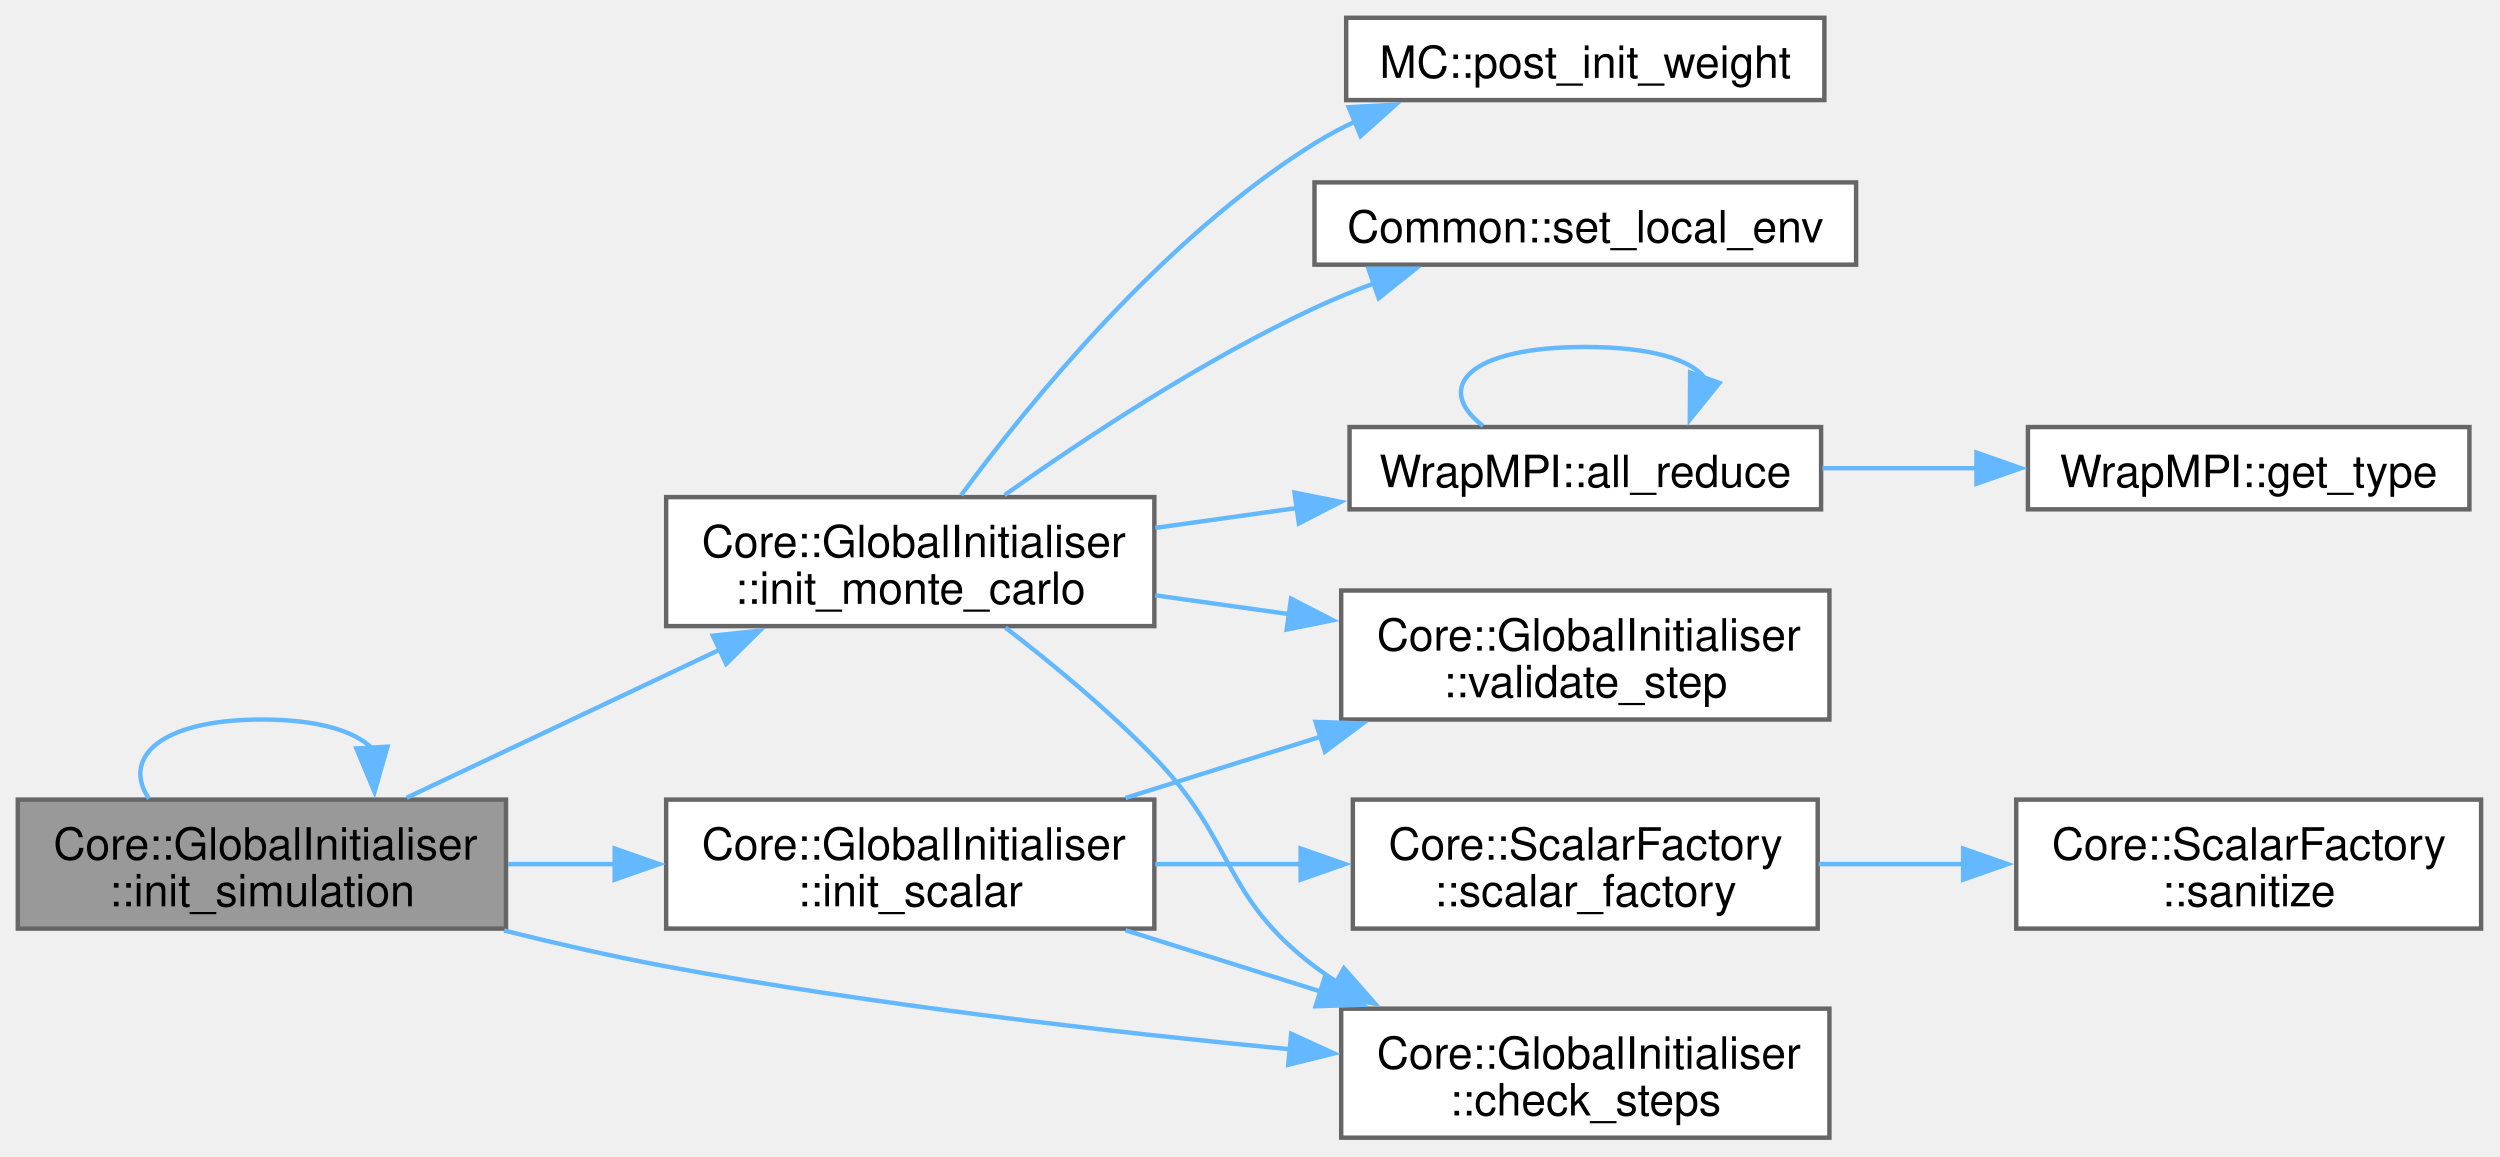
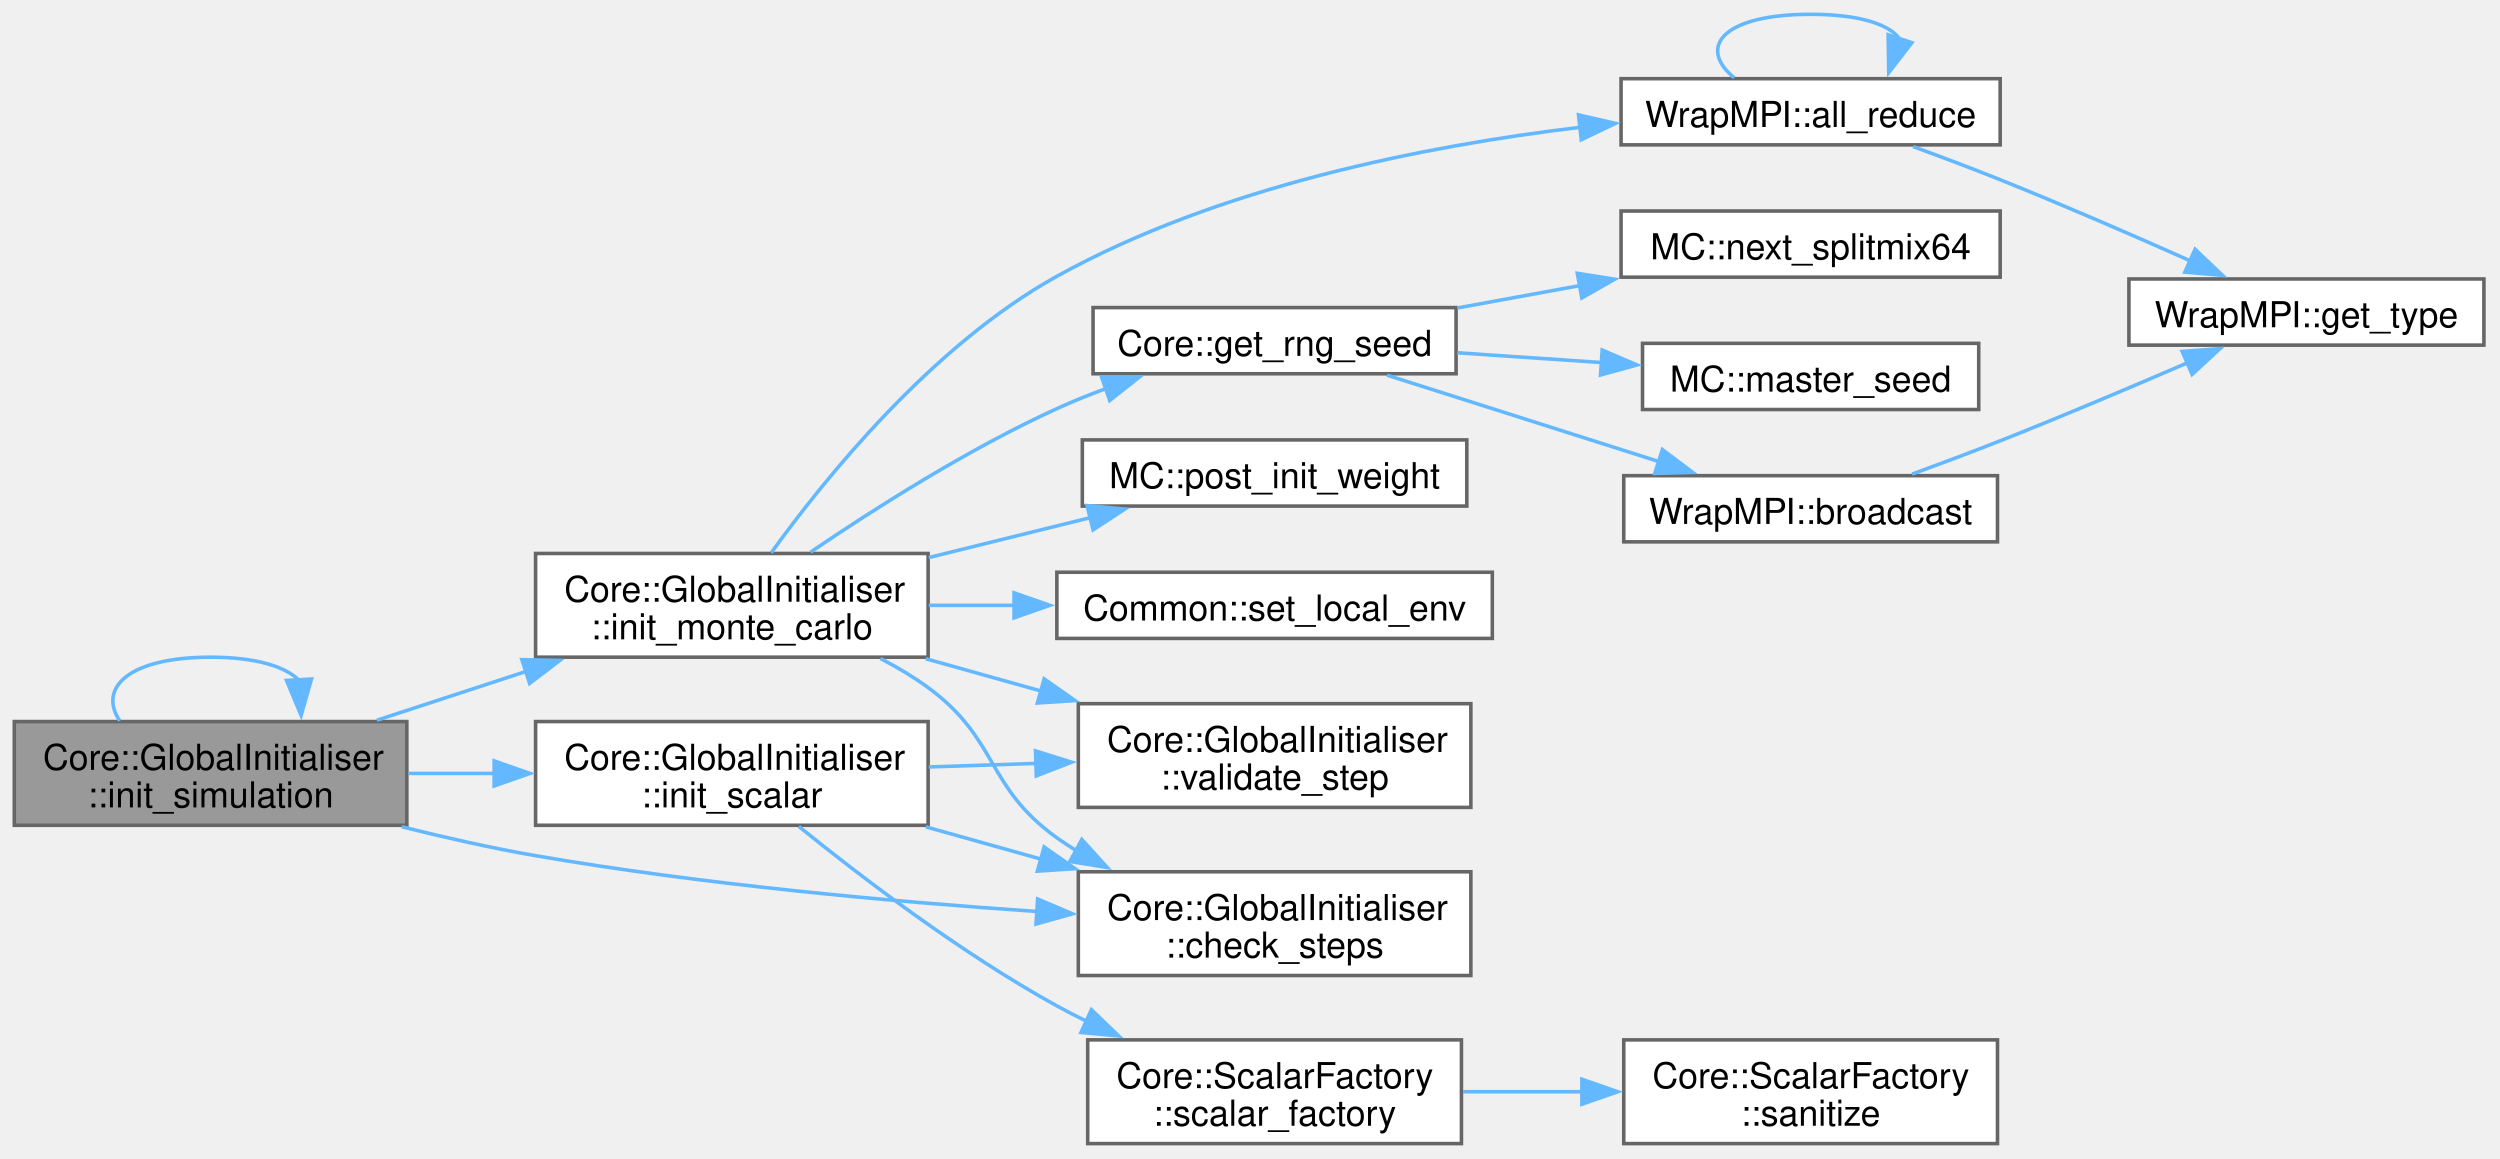
- <svg xmlns="http://www.w3.org/2000/svg" xmlns:xlink="http://www.w3.org/1999/xlink" width="562pt" height="260pt" viewBox="0.00 0.00 562.00 260.00">
-   <g id="graph0" class="graph" transform="scale(1 1) rotate(0) translate(4 255.75)">
+ <svg xmlns="http://www.w3.org/2000/svg" xmlns:xlink="http://www.w3.org/1999/xlink" width="699pt" height="324pt" viewBox="0.00 0.00 699.00 324.00">
+   <g id="graph0" class="graph" transform="scale(1 1) rotate(0) translate(4 319.75)">
    <g id="Node000001" class="node">
      <g id="a_Node000001">
        <a xlink:title="Initializes a simulation unit.">
-           <polygon fill="#999999" stroke="#666666" points="109.75,-76 0,-76 0,-47 109.75,-47 109.75,-76" />
-           <text xml:space="preserve" text-anchor="start" x="8" y="-62.5" font-family="Helvetica,sans-Serif" font-size="10.00">Core::GlobalInitialiser</text>
-           <text xml:space="preserve" text-anchor="middle" x="54.88" y="-52" font-family="Helvetica,sans-Serif" font-size="10.00">::init_simulation</text>
-         </a>
-       </g>
-     </g>
-     <g id="edge15_Node000001_Node000001" class="edge">
-       <g id="a_edge15_Node000001_Node000001">
-         <a xlink:title=" ">
-           <path fill="none" stroke="#63b8ff" d="M29.48,-76.21C23.35,-85.32 31.82,-94 54.88,-94 67.48,-94 75.73,-91.41 79.61,-87.56" />
-           <polygon fill="#63b8ff" stroke="#63b8ff" points="83.1,-87.9 80.19,-77.72 76.11,-87.5 83.1,-87.9" />
+           <polygon fill="#999999" stroke="#666666" points="109.75,-118 0,-118 0,-89 109.75,-89 109.75,-118" />
+           <text xml:space="preserve" text-anchor="start" x="8" y="-104.5" font-family="Helvetica,sans-Serif" font-size="10.00">Core::GlobalInitialiser</text>
+           <text xml:space="preserve" text-anchor="middle" x="54.88" y="-94" font-family="Helvetica,sans-Serif" font-size="10.00">::init_simulation</text>
+         </a>
+       </g>
+     </g>
+     <g id="edge20_Node000001_Node000001" class="edge">
+       <g id="a_edge20_Node000001_Node000001">
+         <a xlink:title=" ">
+           <path fill="none" stroke="#63b8ff" d="M29.48,-118.21C23.35,-127.32 31.82,-136 54.88,-136 67.48,-136 75.73,-133.41 79.61,-129.56" />
+           <polygon fill="#63b8ff" stroke="#63b8ff" points="83.1,-129.9 80.19,-119.72 76.11,-129.5 83.1,-129.9" />
        </a>
      </g>
    </g>
    <g id="Node000002" class="node">
      <g id="a_Node000002">
        <a xlink:href="classCore_1_1GlobalInitialiser.html#a5134f9db1f59d9124d5fdec88e3e99f3" target="_top" xlink:title="Checks the validity of specified initialization steps.">
-           <polygon fill="white" stroke="#666666" points="407.25,-29 297.5,-29 297.5,0 407.25,0 407.25,-29" />
-           <text xml:space="preserve" text-anchor="start" x="305.5" y="-15.5" font-family="Helvetica,sans-Serif" font-size="10.00">Core::GlobalInitialiser</text>
-           <text xml:space="preserve" text-anchor="middle" x="352.38" y="-5" font-family="Helvetica,sans-Serif" font-size="10.00">::check_steps</text>
+           <polygon fill="white" stroke="#666666" points="407.25,-76 297.5,-76 297.5,-47 407.25,-47 407.25,-76" />
+           <text xml:space="preserve" text-anchor="start" x="305.5" y="-62.5" font-family="Helvetica,sans-Serif" font-size="10.00">Core::GlobalInitialiser</text>
+           <text xml:space="preserve" text-anchor="middle" x="352.38" y="-52" font-family="Helvetica,sans-Serif" font-size="10.00">::check_steps</text>
        </a>
      </g>
    </g>
    <g id="edge1_Node000001_Node000002" class="edge">
      <g id="a_edge1_Node000001_Node000002">
        <a xlink:title=" ">
-           <path fill="none" stroke="#63b8ff" d="M109.32,-46.57C121.24,-43.59 133.87,-40.7 145.75,-38.5 192.33,-29.86 245.45,-23.76 286.03,-19.87" />
-           <polygon fill="#63b8ff" stroke="#63b8ff" points="286.26,-23.36 295.89,-18.94 285.6,-16.39 286.26,-23.36" />
+           <path fill="none" stroke="#63b8ff" d="M108.32,-88.59C120.53,-85.54 133.53,-82.61 145.75,-80.5 192.31,-72.44 245.43,-67.65 286.02,-64.89" />
+           <polygon fill="#63b8ff" stroke="#63b8ff" points="286.12,-68.39 295.87,-64.25 285.67,-61.4 286.12,-68.39" />
        </a>
      </g>
    </g>
    <g id="Node000003" class="node">
      <g id="a_Node000003">
        <a xlink:href="classCore_1_1GlobalInitialiser.html#a9b38d15538796d9cc115211890a6c081" target="_top" xlink:title="Initializes a Monte Carlo unit.">
-           <polygon fill="white" stroke="#666666" points="255.5,-144 145.75,-144 145.75,-115 255.5,-115 255.5,-144" />
-           <text xml:space="preserve" text-anchor="start" x="153.75" y="-130.5" font-family="Helvetica,sans-Serif" font-size="10.00">Core::GlobalInitialiser</text>
-           <text xml:space="preserve" text-anchor="middle" x="200.62" y="-120" font-family="Helvetica,sans-Serif" font-size="10.00">::init_monte_carlo</text>
+           <polygon fill="white" stroke="#666666" points="255.5,-165 145.75,-165 145.75,-136 255.5,-136 255.5,-165" />
+           <text xml:space="preserve" text-anchor="start" x="153.75" y="-151.5" font-family="Helvetica,sans-Serif" font-size="10.00">Core::GlobalInitialiser</text>
+           <text xml:space="preserve" text-anchor="middle" x="200.62" y="-141" font-family="Helvetica,sans-Serif" font-size="10.00">::init_monte_carlo</text>
        </a>
      </g>
    </g>
    <g id="edge2_Node000001_Node000003" class="edge">
      <g id="a_edge2_Node000001_Node000003">
        <a xlink:title=" ">
-           <path fill="none" stroke="#63b8ff" d="M87.42,-76.42C108.11,-86.21 135.4,-99.12 157.88,-109.75" />
-           <polygon fill="#63b8ff" stroke="#63b8ff" points="156.25,-112.85 166.78,-113.96 159.24,-106.52 156.25,-112.85" />
-         </a>
-       </g>
-     </g>
-     <g id="Node000009" class="node">
-       <g id="a_Node000009">
+           <path fill="none" stroke="#63b8ff" d="M101.36,-118.37C114.6,-122.7 129.23,-127.48 143.06,-132.01" />
+           <polygon fill="#63b8ff" stroke="#63b8ff" points="141.91,-135.31 152.51,-135.09 144.09,-128.66 141.91,-135.31" />
+         </a>
+       </g>
+     </g>
+     <g id="Node000013" class="node">
+       <g id="a_Node000013">
        <a xlink:href="classCore_1_1GlobalInitialiser.html#aa84a61b25f475380b38306232e25aff6" target="_top" xlink:title="Initializes a scalar component of the simulation.">
-           <polygon fill="white" stroke="#666666" points="255.5,-76 145.75,-76 145.75,-47 255.5,-47 255.5,-76" />
-           <text xml:space="preserve" text-anchor="start" x="153.75" y="-62.5" font-family="Helvetica,sans-Serif" font-size="10.00">Core::GlobalInitialiser</text>
-           <text xml:space="preserve" text-anchor="middle" x="200.62" y="-52" font-family="Helvetica,sans-Serif" font-size="10.00">::init_scalar</text>
-         </a>
-       </g>
-     </g>
-     <g id="edge10_Node000001_Node000009" class="edge">
-       <g id="a_edge10_Node000001_Node000009">
-         <a xlink:title=" ">
-           <path fill="none" stroke="#63b8ff" d="M110.22,-61.5C118.11,-61.5 126.3,-61.5 134.38,-61.5" />
-           <polygon fill="#63b8ff" stroke="#63b8ff" points="134.17,-65 144.17,-61.5 134.17,-58 134.17,-65" />
+           <polygon fill="white" stroke="#666666" points="255.5,-118 145.75,-118 145.75,-89 255.5,-89 255.5,-118" />
+           <text xml:space="preserve" text-anchor="start" x="153.75" y="-104.5" font-family="Helvetica,sans-Serif" font-size="10.00">Core::GlobalInitialiser</text>
+           <text xml:space="preserve" text-anchor="middle" x="200.62" y="-94" font-family="Helvetica,sans-Serif" font-size="10.00">::init_scalar</text>
+         </a>
+       </g>
+     </g>
+     <g id="edge15_Node000001_Node000013" class="edge">
+       <g id="a_edge15_Node000001_Node000013">
+         <a xlink:title=" ">
+           <path fill="none" stroke="#63b8ff" d="M110.22,-103.5C118.11,-103.5 126.3,-103.5 134.38,-103.5" />
+           <polygon fill="#63b8ff" stroke="#63b8ff" points="134.17,-107 144.17,-103.5 134.17,-100 134.17,-107" />
        </a>
      </g>
    </g>
    <g id="edge6_Node000003_Node000002" class="edge">
      <g id="a_edge6_Node000003_Node000002">
        <a xlink:title=" ">
-           <path fill="none" stroke="#63b8ff" d="M222.03,-114.65C232.53,-106.57 245.25,-96.08 255.5,-85.5 273.81,-66.61 270.54,-54.41 291.5,-38.5 293.21,-37.21 294.99,-35.97 296.83,-34.79" />
-           <polygon fill="#63b8ff" stroke="#63b8ff" points="298.12,-38.08 305.12,-30.12 294.69,-31.99 298.12,-38.08" />
+           <path fill="none" stroke="#63b8ff" d="M242.17,-135.63C246.85,-133.22 251.4,-130.51 255.5,-127.5 275.32,-112.96 271.51,-99.82 291.5,-85.5 293.28,-84.23 295.13,-83.01 297.03,-81.85" />
+           <polygon fill="#63b8ff" stroke="#63b8ff" points="298.48,-85.04 305.6,-77.19 295.14,-78.89 298.48,-85.04" />
        </a>
      </g>
    </g>
    <g id="Node000004" class="node">
      <g id="a_Node000004">
        <a xlink:href="namespaceWrapMPI.html#a8237adbb04708d9bf4bae9e904d04f5f" target="_top" xlink:title=" ">
-           <polygon fill="white" stroke="#666666" points="405.38,-159.75 299.38,-159.75 299.38,-141.25 405.38,-141.25 405.38,-159.75" />
-           <text xml:space="preserve" text-anchor="middle" x="352.38" y="-146.25" font-family="Helvetica,sans-Serif" font-size="10.00">WrapMPI::all_reduce</text>
+           <polygon fill="white" stroke="#666666" points="555.25,-297.75 449.25,-297.75 449.25,-279.25 555.25,-279.25 555.25,-297.75" />
+           <text xml:space="preserve" text-anchor="middle" x="502.25" y="-284.25" font-family="Helvetica,sans-Serif" font-size="10.00">WrapMPI::all_reduce</text>
        </a>
      </g>
    </g>
    <g id="edge3_Node000003_Node000004" class="edge">
      <g id="a_edge3_Node000003_Node000004">
        <a xlink:title=" ">
-           <path fill="none" stroke="#63b8ff" d="M255.69,-137.08C266.02,-138.53 276.94,-140.06 287.54,-141.55" />
-           <polygon fill="#63b8ff" stroke="#63b8ff" points="287.01,-145.01 297.4,-142.93 287.98,-138.08 287.01,-145.01" />
+           <path fill="none" stroke="#63b8ff" d="M211.64,-165.2C226.53,-185.86 256.55,-223.11 291.5,-242.5 336.69,-267.57 394.43,-278.98 437.89,-284.17" />
+           <polygon fill="#63b8ff" stroke="#63b8ff" points="437.35,-287.63 447.68,-285.25 438.12,-280.67 437.35,-287.63" />
        </a>
      </g>
    </g>
    <g id="Node000006" class="node">
      <g id="a_Node000006">
-         <a xlink:href="namespaceMC.html#ac9b6a65d70e4c5007f4bc908509924a0" target="_top" xlink:title=" ">
-           <polygon fill="white" stroke="#666666" points="406.12,-251.75 298.62,-251.75 298.62,-233.25 406.12,-233.25 406.12,-251.75" />
-           <text xml:space="preserve" text-anchor="middle" x="352.38" y="-238.25" font-family="Helvetica,sans-Serif" font-size="10.00">MC::post_init_weight</text>
+         <a xlink:href="namespaceCore.html#a0e2d8a570d24a93cf81c2765b319ed8c" target="_top" xlink:title=" ">
+           <polygon fill="white" stroke="#666666" points="403.12,-233.75 301.62,-233.75 301.62,-215.25 403.12,-215.25 403.12,-233.75" />
+           <text xml:space="preserve" text-anchor="middle" x="352.38" y="-220.25" font-family="Helvetica,sans-Serif" font-size="10.00">Core::get_rng_seed</text>
        </a>
      </g>
    </g>
    <g id="edge7_Node000003_Node000006" class="edge">
      <g id="a_edge7_Node000003_Node000006">
        <a xlink:title=" ">
-           <path fill="none" stroke="#63b8ff" d="M212.07,-144.44C227.27,-165.1 257.4,-202.24 291.5,-223.5 294.41,-225.32 297.52,-226.97 300.72,-228.48" />
-           <polygon fill="#63b8ff" stroke="#63b8ff" points="299.19,-231.64 309.77,-232.24 301.87,-225.17 299.19,-231.64" />
-         </a>
-       </g>
-     </g>
-     <g id="Node000007" class="node">
-       <g id="a_Node000007">
+           <path fill="none" stroke="#63b8ff" d="M222.61,-165.36C240.33,-177.41 266.7,-194.18 291.5,-205.5 295.85,-207.49 300.47,-209.35 305.14,-211.08" />
+           <polygon fill="#63b8ff" stroke="#63b8ff" points="303.99,-214.38 314.58,-214.34 306.28,-207.77 303.99,-214.38" />
+         </a>
+       </g>
+     </g>
+     <g id="Node000010" class="node">
+       <g id="a_Node000010">
+         <a xlink:href="namespaceMC.html#ac9b6a65d70e4c5007f4bc908509924a0" target="_top" xlink:title=" ">
+           <polygon fill="white" stroke="#666666" points="406.12,-196.75 298.62,-196.75 298.62,-178.25 406.12,-178.25 406.12,-196.75" />
+           <text xml:space="preserve" text-anchor="middle" x="352.38" y="-183.25" font-family="Helvetica,sans-Serif" font-size="10.00">MC::post_init_weight</text>
+         </a>
+       </g>
+     </g>
+     <g id="edge12_Node000003_Node000010" class="edge">
+       <g id="a_edge12_Node000003_Node000010">
+         <a xlink:title=" ">
+           <path fill="none" stroke="#63b8ff" d="M255.69,-163.86C270.51,-167.52 286.51,-171.47 301.11,-175.08" />
+           <polygon fill="#63b8ff" stroke="#63b8ff" points="299.94,-178.4 310.49,-177.4 301.62,-171.6 299.94,-178.4" />
+         </a>
+       </g>
+     </g>
+     <g id="Node000011" class="node">
+       <g id="a_Node000011">
        <a xlink:href="namespaceCommon.html#a4c3ef9393b340279cc4b323f766479d1" target="_top" xlink:title="Wrapper arround set_env.">
-           <polygon fill="white" stroke="#666666" points="413.25,-214.75 291.5,-214.75 291.5,-196.25 413.25,-196.25 413.25,-214.75" />
-           <text xml:space="preserve" text-anchor="middle" x="352.38" y="-201.25" font-family="Helvetica,sans-Serif" font-size="10.00">Common::set_local_env</text>
-         </a>
-       </g>
-     </g>
-     <g id="edge8_Node000003_Node000007" class="edge">
-       <g id="a_edge8_Node000003_Node000007">
-         <a xlink:title=" ">
-           <path fill="none" stroke="#63b8ff" d="M221.82,-144.45C239.49,-157 266.21,-174.71 291.5,-186.5 295.78,-188.5 300.33,-190.36 304.93,-192.08" />
-           <polygon fill="#63b8ff" stroke="#63b8ff" points="303.63,-195.34 314.23,-195.33 305.94,-188.73 303.63,-195.34" />
-         </a>
-       </g>
-     </g>
-     <g id="Node000008" class="node">
-       <g id="a_Node000008">
+           <polygon fill="white" stroke="#666666" points="413.25,-159.75 291.5,-159.75 291.5,-141.25 413.25,-141.25 413.25,-159.75" />
+           <text xml:space="preserve" text-anchor="middle" x="352.38" y="-146.25" font-family="Helvetica,sans-Serif" font-size="10.00">Common::set_local_env</text>
+         </a>
+       </g>
+     </g>
+     <g id="edge13_Node000003_Node000011" class="edge">
+       <g id="a_edge13_Node000003_Node000011">
+         <a xlink:title=" ">
+           <path fill="none" stroke="#63b8ff" d="M255.69,-150.5C263.49,-150.5 271.62,-150.5 279.7,-150.5" />
+           <polygon fill="#63b8ff" stroke="#63b8ff" points="279.53,-154 289.53,-150.5 279.53,-147 279.53,-154" />
+         </a>
+       </g>
+     </g>
+     <g id="Node000012" class="node">
+       <g id="a_Node000012">
        <a xlink:href="classCore_1_1GlobalInitialiser.html#a3844076c910ed26f60f42bada71cc09e" target="_top" xlink:title="Validates the specified initialization step and any additional steps.">
          <polygon fill="white" stroke="#666666" points="407.25,-123 297.5,-123 297.5,-94 407.25,-94 407.25,-123" />
          <text xml:space="preserve" text-anchor="start" x="305.5" y="-109.5" font-family="Helvetica,sans-Serif" font-size="10.00">Core::GlobalInitialiser</text>
          <text xml:space="preserve" text-anchor="middle" x="352.38" y="-99" font-family="Helvetica,sans-Serif" font-size="10.00">::validate_step</text>
        </a>
      </g>
    </g>
-     <g id="edge9_Node000003_Node000008" class="edge">
-       <g id="a_edge9_Node000003_Node000008">
-         <a xlink:title=" ">
-           <path fill="none" stroke="#63b8ff" d="M255.69,-121.92C265.49,-120.54 275.8,-119.1 285.89,-117.68" />
-           <polygon fill="#63b8ff" stroke="#63b8ff" points="286.22,-121.17 295.64,-116.32 285.25,-114.24 286.22,-121.17" />
+     <g id="edge14_Node000003_Node000012" class="edge">
+       <g id="a_edge14_Node000003_Node000012">
+         <a xlink:title=" ">
+           <path fill="none" stroke="#63b8ff" d="M254.84,-135.57C265.26,-132.65 276.29,-129.56 287.03,-126.55" />
+           <polygon fill="#63b8ff" stroke="#63b8ff" points="287.94,-129.93 296.62,-123.86 286.05,-123.19 287.94,-129.93" />
        </a>
      </g>
    </g>
    <g id="edge4_Node000004_Node000004" class="edge">
      <g id="a_edge4_Node000004_Node000004">
        <a xlink:title=" ">
-           <path fill="none" stroke="#63b8ff" d="M329.39,-160C318.21,-168.57 325.87,-177.75 352.38,-177.75 367.28,-177.75 376.23,-174.84 379.22,-170.78" />
-           <polygon fill="#63b8ff" stroke="#63b8ff" points="382.53,-169.66 375.87,-161.42 375.94,-172.02 382.53,-169.66" />
+           <path fill="none" stroke="#63b8ff" d="M480.88,-298C470.49,-306.57 477.61,-315.75 502.25,-315.75 516.11,-315.75 524.43,-312.84 527.2,-308.78" />
+           <polygon fill="#63b8ff" stroke="#63b8ff" points="530.57,-307.82 524.09,-299.43 523.93,-310.03 530.57,-307.82" />
        </a>
      </g>
    </g>
    <g id="Node000005" class="node">
      <g id="a_Node000005">
        <a xlink:href="namespaceWrapMPI.html#adab3300a86b8c0227268b23134b57a24" target="_top" xlink:title=" ">
-           <polygon fill="white" stroke="#666666" points="551.12,-159.75 451.88,-159.75 451.88,-141.25 551.12,-141.25 551.12,-159.75" />
-           <text xml:space="preserve" text-anchor="middle" x="501.5" y="-146.25" font-family="Helvetica,sans-Serif" font-size="10.00">WrapMPI::get_type</text>
+           <polygon fill="white" stroke="#666666" points="690.5,-241.75 591.25,-241.75 591.25,-223.25 690.5,-223.25 690.5,-241.75" />
+           <text xml:space="preserve" text-anchor="middle" x="640.88" y="-228.25" font-family="Helvetica,sans-Serif" font-size="10.00">WrapMPI::get_type</text>
        </a>
      </g>
    </g>
    <g id="edge5_Node000004_Node000005" class="edge">
      <g id="a_edge5_Node000004_Node000005">
        <a xlink:title=" ">
-           <path fill="none" stroke="#63b8ff" d="M405.66,-150.5C416.93,-150.5 428.94,-150.5 440.48,-150.5" />
-           <polygon fill="#63b8ff" stroke="#63b8ff" points="440.31,-154 450.31,-150.5 440.31,-147 440.31,-154" />
-         </a>
-       </g>
-     </g>
-     <g id="edge11_Node000009_Node000002" class="edge">
-       <g id="a_edge11_Node000009_Node000002">
-         <a xlink:title=" ">
-           <path fill="none" stroke="#63b8ff" d="M249.01,-46.63C262.94,-42.26 278.34,-37.42 292.88,-32.86" />
-           <polygon fill="#63b8ff" stroke="#63b8ff" points="293.85,-36.22 302.34,-29.89 291.75,-29.54 293.85,-36.22" />
-         </a>
-       </g>
-     </g>
-     <g id="edge14_Node000009_Node000008" class="edge">
-       <g id="a_edge14_Node000009_Node000008">
-         <a xlink:title=" ">
-           <path fill="none" stroke="#63b8ff" d="M249.01,-76.37C262.94,-80.74 278.34,-85.58 292.88,-90.14" />
-           <polygon fill="#63b8ff" stroke="#63b8ff" points="291.75,-93.46 302.34,-93.11 293.85,-86.78 291.75,-93.46" />
-         </a>
-       </g>
-     </g>
-     <g id="Node000010" class="node">
-       <g id="a_Node000010">
+           <path fill="none" stroke="#63b8ff" d="M530.9,-278.76C538.8,-275.88 547.4,-272.65 555.25,-269.5 573.03,-262.37 592.64,-253.84 608.5,-246.77" />
+           <polygon fill="#63b8ff" stroke="#63b8ff" points="609.74,-250.05 617.43,-242.76 606.88,-243.66 609.74,-250.05" />
+         </a>
+       </g>
+     </g>
+     <g id="Node000007" class="node">
+       <g id="a_Node000007">
+         <a xlink:href="namespaceWrapMPI.html#a372df5351a2085df252cc9f4cceae7de" target="_top" xlink:title="Broadcasts a single data item to all processes.">
+           <polygon fill="white" stroke="#666666" points="554.5,-186.75 450,-186.75 450,-168.25 554.5,-168.25 554.5,-186.75" />
+           <text xml:space="preserve" text-anchor="middle" x="502.25" y="-173.25" font-family="Helvetica,sans-Serif" font-size="10.00">WrapMPI::broadcast</text>
+         </a>
+       </g>
+     </g>
+     <g id="edge8_Node000006_Node000007" class="edge">
+       <g id="a_edge8_Node000006_Node000007">
+         <a xlink:title=" ">
+           <path fill="none" stroke="#63b8ff" d="M383.84,-214.84C393.27,-211.85 403.69,-208.54 413.25,-205.5 428.47,-200.66 445.17,-195.35 459.89,-190.67" />
+           <polygon fill="#63b8ff" stroke="#63b8ff" points="460.8,-194.05 469.27,-187.68 458.67,-187.38 460.8,-194.05" />
+         </a>
+       </g>
+     </g>
+     <g id="Node000008" class="node">
+       <g id="a_Node000008">
+         <a xlink:href="namespaceMC.html#aa68fd5fea506331f369d20b49904dafd" target="_top" xlink:title=" ">
+           <polygon fill="white" stroke="#666666" points="549.25,-223.75 455.25,-223.75 455.25,-205.25 549.25,-205.25 549.25,-223.75" />
+           <text xml:space="preserve" text-anchor="middle" x="502.25" y="-210.25" font-family="Helvetica,sans-Serif" font-size="10.00">MC::master_seed</text>
+         </a>
+       </g>
+     </g>
+     <g id="edge10_Node000006_Node000008" class="edge">
+       <g id="a_edge10_Node000006_Node000008">
+         <a xlink:title=" ">
+           <path fill="none" stroke="#63b8ff" d="M403.44,-221.11C416.4,-220.24 430.46,-219.29 443.77,-218.39" />
+           <polygon fill="#63b8ff" stroke="#63b8ff" points="443.97,-221.88 453.71,-217.71 443.5,-214.9 443.97,-221.88" />
+         </a>
+       </g>
+     </g>
+     <g id="Node000009" class="node">
+       <g id="a_Node000009">
+         <a xlink:href="namespaceMC.html#af7f8e9154582097b61aaed45e6b53e28" target="_top" xlink:title=" ">
+           <polygon fill="white" stroke="#666666" points="555.25,-260.75 449.25,-260.75 449.25,-242.25 555.25,-242.25 555.25,-260.75" />
+           <text xml:space="preserve" text-anchor="middle" x="502.25" y="-247.25" font-family="Helvetica,sans-Serif" font-size="10.00">MC::next_splitmix64</text>
+         </a>
+       </g>
+     </g>
+     <g id="edge11_Node000006_Node000009" class="edge">
+       <g id="a_edge11_Node000006_Node000009">
+         <a xlink:title=" ">
+           <path fill="none" stroke="#63b8ff" d="M403.44,-233.64C414.44,-235.65 426.22,-237.8 437.67,-239.89" />
+           <polygon fill="#63b8ff" stroke="#63b8ff" points="437.01,-243.33 447.48,-241.68 438.27,-236.44 437.01,-243.33" />
+         </a>
+       </g>
+     </g>
+     <g id="edge9_Node000007_Node000005" class="edge">
+       <g id="a_edge9_Node000007_Node000005">
+         <a xlink:title=" ">
+           <path fill="none" stroke="#63b8ff" d="M530.61,-187.19C538.59,-190.1 547.29,-193.36 555.25,-196.5 572.74,-203.41 592.06,-211.59 607.81,-218.4" />
+           <polygon fill="#63b8ff" stroke="#63b8ff" points="606.13,-221.48 616.7,-222.26 608.92,-215.06 606.13,-221.48" />
+         </a>
+       </g>
+     </g>
+     <g id="edge16_Node000013_Node000002" class="edge">
+       <g id="a_edge16_Node000013_Node000002">
+         <a xlink:title=" ">
+           <path fill="none" stroke="#63b8ff" d="M254.84,-88.57C265.26,-85.65 276.29,-82.56 287.03,-79.55" />
+           <polygon fill="#63b8ff" stroke="#63b8ff" points="287.94,-82.93 296.62,-76.86 286.05,-76.19 287.94,-82.93" />
+         </a>
+       </g>
+     </g>
+     <g id="edge19_Node000013_Node000012" class="edge">
+       <g id="a_edge19_Node000013_Node000012">
+         <a xlink:title=" ">
+           <path fill="none" stroke="#63b8ff" d="M255.69,-105.31C265.49,-105.63 275.8,-105.98 285.89,-106.31" />
+           <polygon fill="#63b8ff" stroke="#63b8ff" points="285.52,-109.8 295.63,-106.64 285.75,-102.81 285.52,-109.8" />
+         </a>
+       </g>
+     </g>
+     <g id="Node000014" class="node">
+       <g id="a_Node000014">
        <a xlink:href="namespaceCore_1_1ScalarFactory.html#a8fb497033464776a1cda71cce1840cd8" target="_top" xlink:title="Factory function to initialize scalar data based on the specified input source.">
-           <polygon fill="white" stroke="#666666" points="404.62,-76 300.12,-76 300.12,-47 404.62,-47 404.62,-76" />
-           <text xml:space="preserve" text-anchor="start" x="308.12" y="-62.5" font-family="Helvetica,sans-Serif" font-size="10.00">Core::ScalarFactory</text>
-           <text xml:space="preserve" text-anchor="middle" x="352.38" y="-52" font-family="Helvetica,sans-Serif" font-size="10.00">::scalar_factory</text>
-         </a>
-       </g>
-     </g>
-     <g id="edge12_Node000009_Node000010" class="edge">
-       <g id="a_edge12_Node000009_Node000010">
-         <a xlink:title=" ">
-           <path fill="none" stroke="#63b8ff" d="M255.69,-61.5C266.38,-61.5 277.69,-61.5 288.65,-61.5" />
-           <polygon fill="#63b8ff" stroke="#63b8ff" points="288.38,-65 298.38,-61.5 288.38,-58 288.38,-65" />
-         </a>
-       </g>
-     </g>
-     <g id="Node000011" class="node">
-       <g id="a_Node000011">
+           <polygon fill="white" stroke="#666666" points="404.62,-29 300.12,-29 300.12,0 404.62,0 404.62,-29" />
+           <text xml:space="preserve" text-anchor="start" x="308.12" y="-15.5" font-family="Helvetica,sans-Serif" font-size="10.00">Core::ScalarFactory</text>
+           <text xml:space="preserve" text-anchor="middle" x="352.38" y="-5" font-family="Helvetica,sans-Serif" font-size="10.00">::scalar_factory</text>
+         </a>
+       </g>
+     </g>
+     <g id="edge17_Node000013_Node000014" class="edge">
+       <g id="a_edge17_Node000013_Node000014">
+         <a xlink:title=" ">
+           <path fill="none" stroke="#63b8ff" d="M219.34,-88.67C236.86,-74.5 264.85,-53.18 291.5,-38.5 294.17,-37.03 296.94,-35.6 299.77,-34.22" />
+           <polygon fill="#63b8ff" stroke="#63b8ff" points="301.16,-37.44 308.8,-30.09 298.25,-31.07 301.16,-37.44" />
+         </a>
+       </g>
+     </g>
+     <g id="Node000015" class="node">
+       <g id="a_Node000015">
        <a xlink:href="namespaceCore_1_1ScalarFactory.html#a3cd3bf6bf73298a38df48b444e3f0a23" target="_top" xlink:title=" ">
-           <polygon fill="white" stroke="#666666" points="553.75,-76 449.25,-76 449.25,-47 553.75,-47 553.75,-76" />
-           <text xml:space="preserve" text-anchor="start" x="457.25" y="-62.5" font-family="Helvetica,sans-Serif" font-size="10.00">Core::ScalarFactory</text>
-           <text xml:space="preserve" text-anchor="middle" x="501.5" y="-52" font-family="Helvetica,sans-Serif" font-size="10.00">::sanitize</text>
-         </a>
-       </g>
-     </g>
-     <g id="edge13_Node000010_Node000011" class="edge">
-       <g id="a_edge13_Node000010_Node000011">
-         <a xlink:title=" ">
-           <path fill="none" stroke="#63b8ff" d="M404.83,-61.5C415.41,-61.5 426.66,-61.5 437.59,-61.5" />
-           <polygon fill="#63b8ff" stroke="#63b8ff" points="437.31,-65 447.31,-61.5 437.31,-58 437.31,-65" />
+           <polygon fill="white" stroke="#666666" points="554.5,-29 450,-29 450,0 554.5,0 554.5,-29" />
+           <text xml:space="preserve" text-anchor="start" x="458" y="-15.5" font-family="Helvetica,sans-Serif" font-size="10.00">Core::ScalarFactory</text>
+           <text xml:space="preserve" text-anchor="middle" x="502.25" y="-5" font-family="Helvetica,sans-Serif" font-size="10.00">::sanitize</text>
+         </a>
+       </g>
+     </g>
+     <g id="edge18_Node000014_Node000015" class="edge">
+       <g id="a_edge18_Node000014_Node000015">
+         <a xlink:title=" ">
+           <path fill="none" stroke="#63b8ff" d="M405.09,-14.5C415.85,-14.5 427.3,-14.5 438.4,-14.5" />
+           <polygon fill="#63b8ff" stroke="#63b8ff" points="438.3,-18 448.3,-14.5 438.3,-11 438.3,-18" />
        </a>
      </g>
    </g>
  </g>
</svg>
